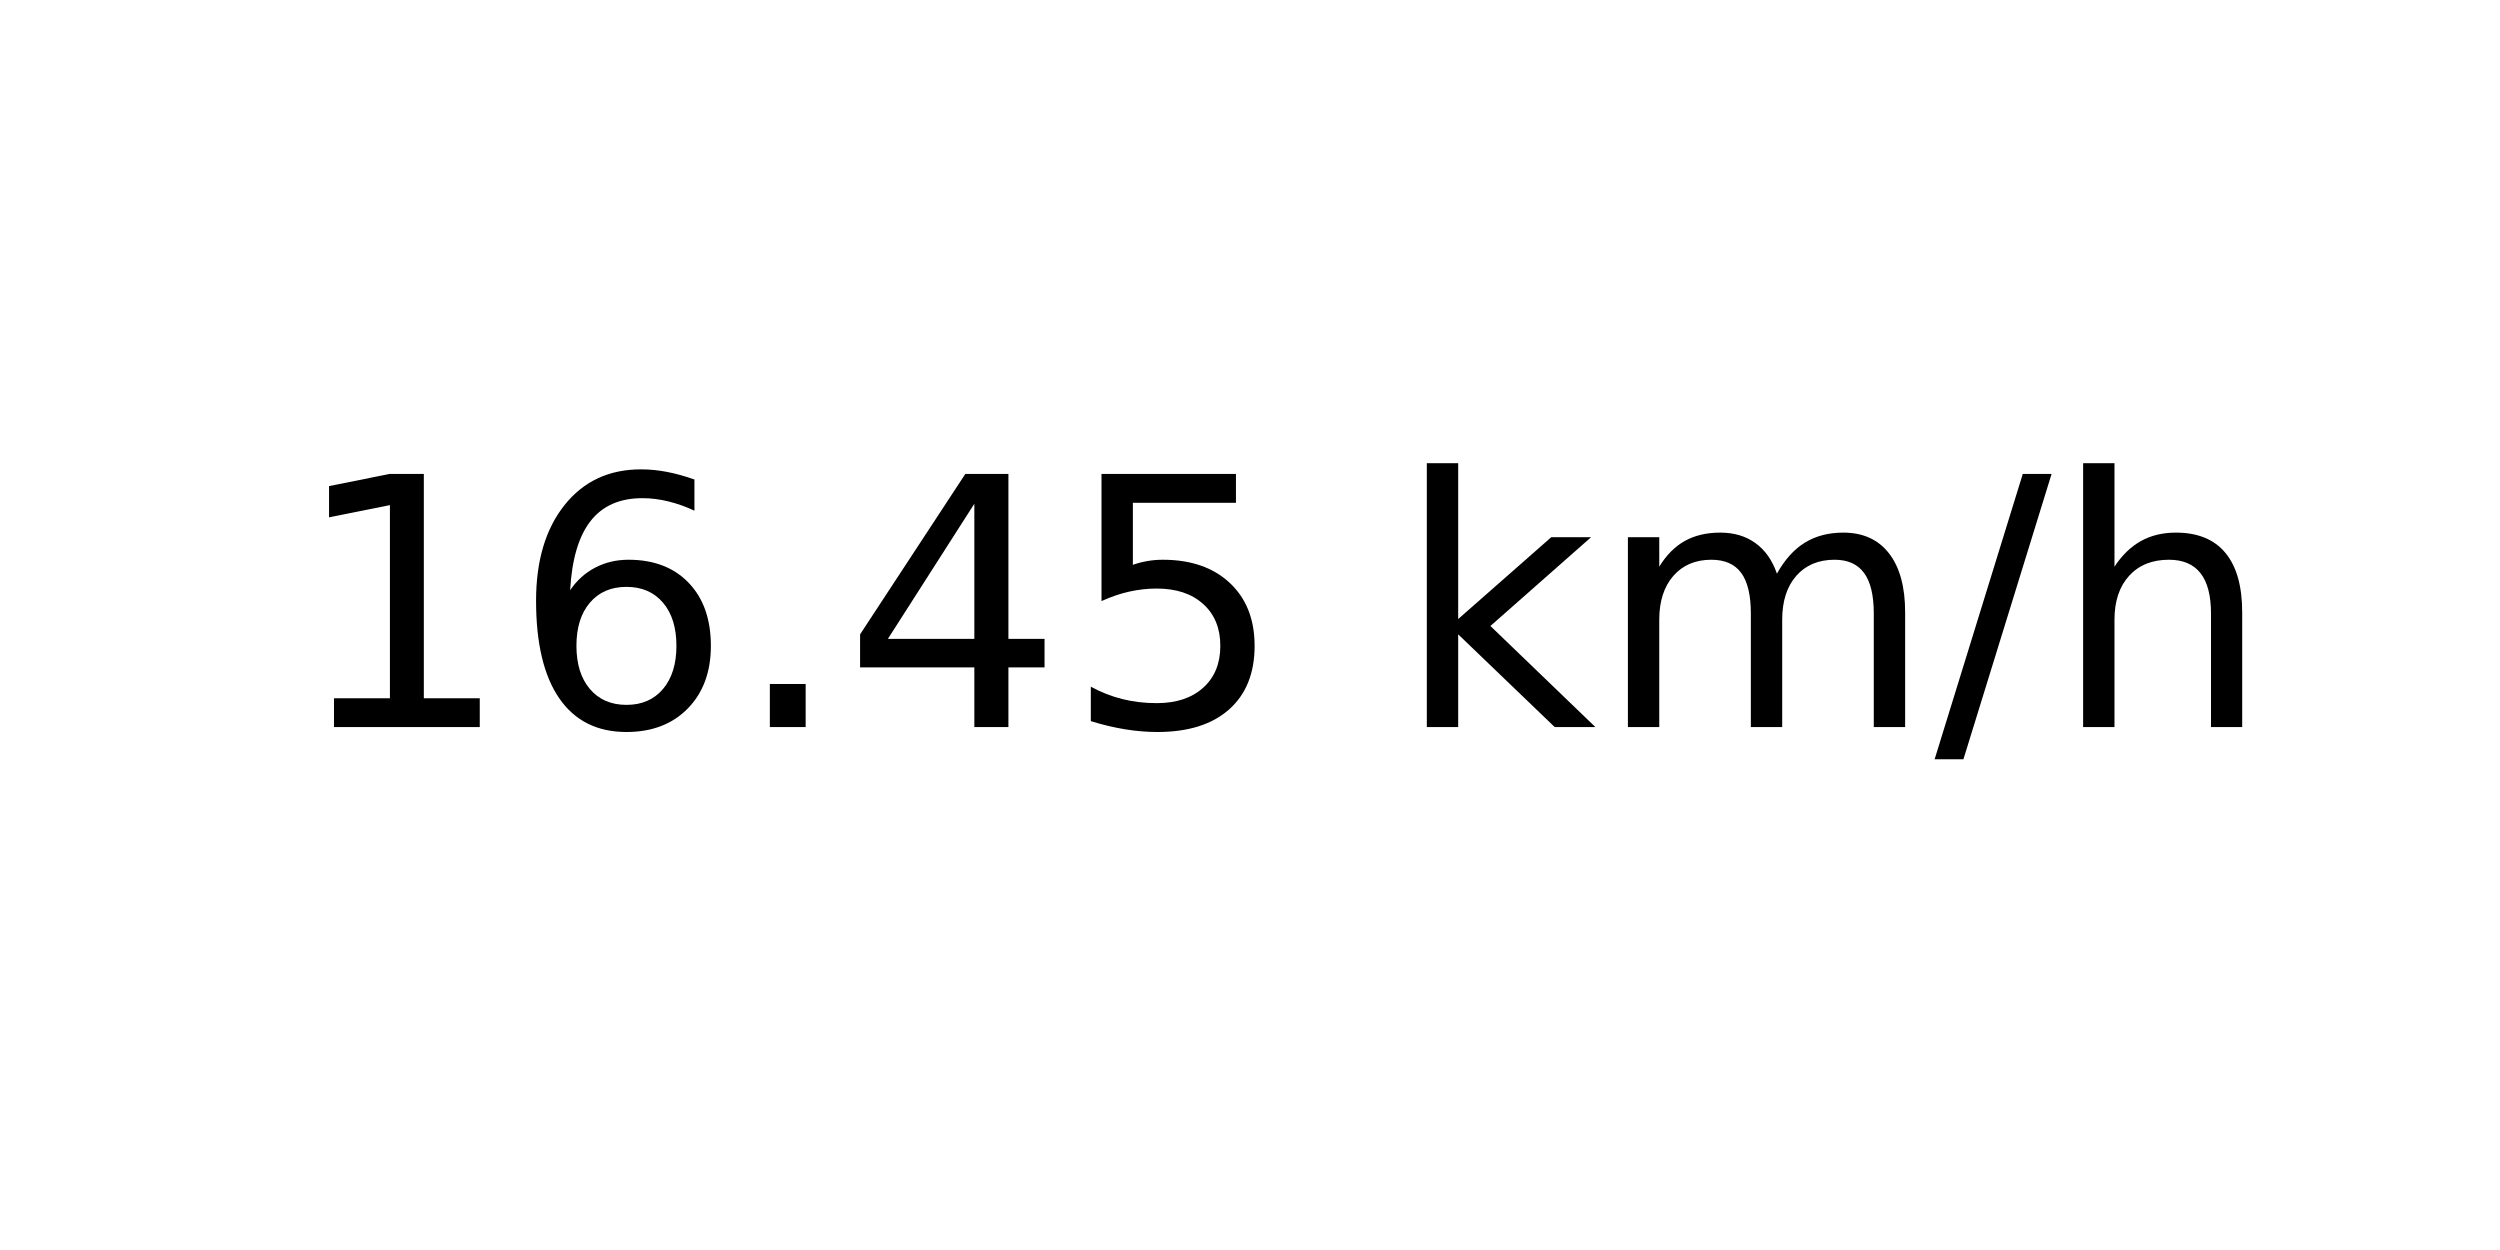
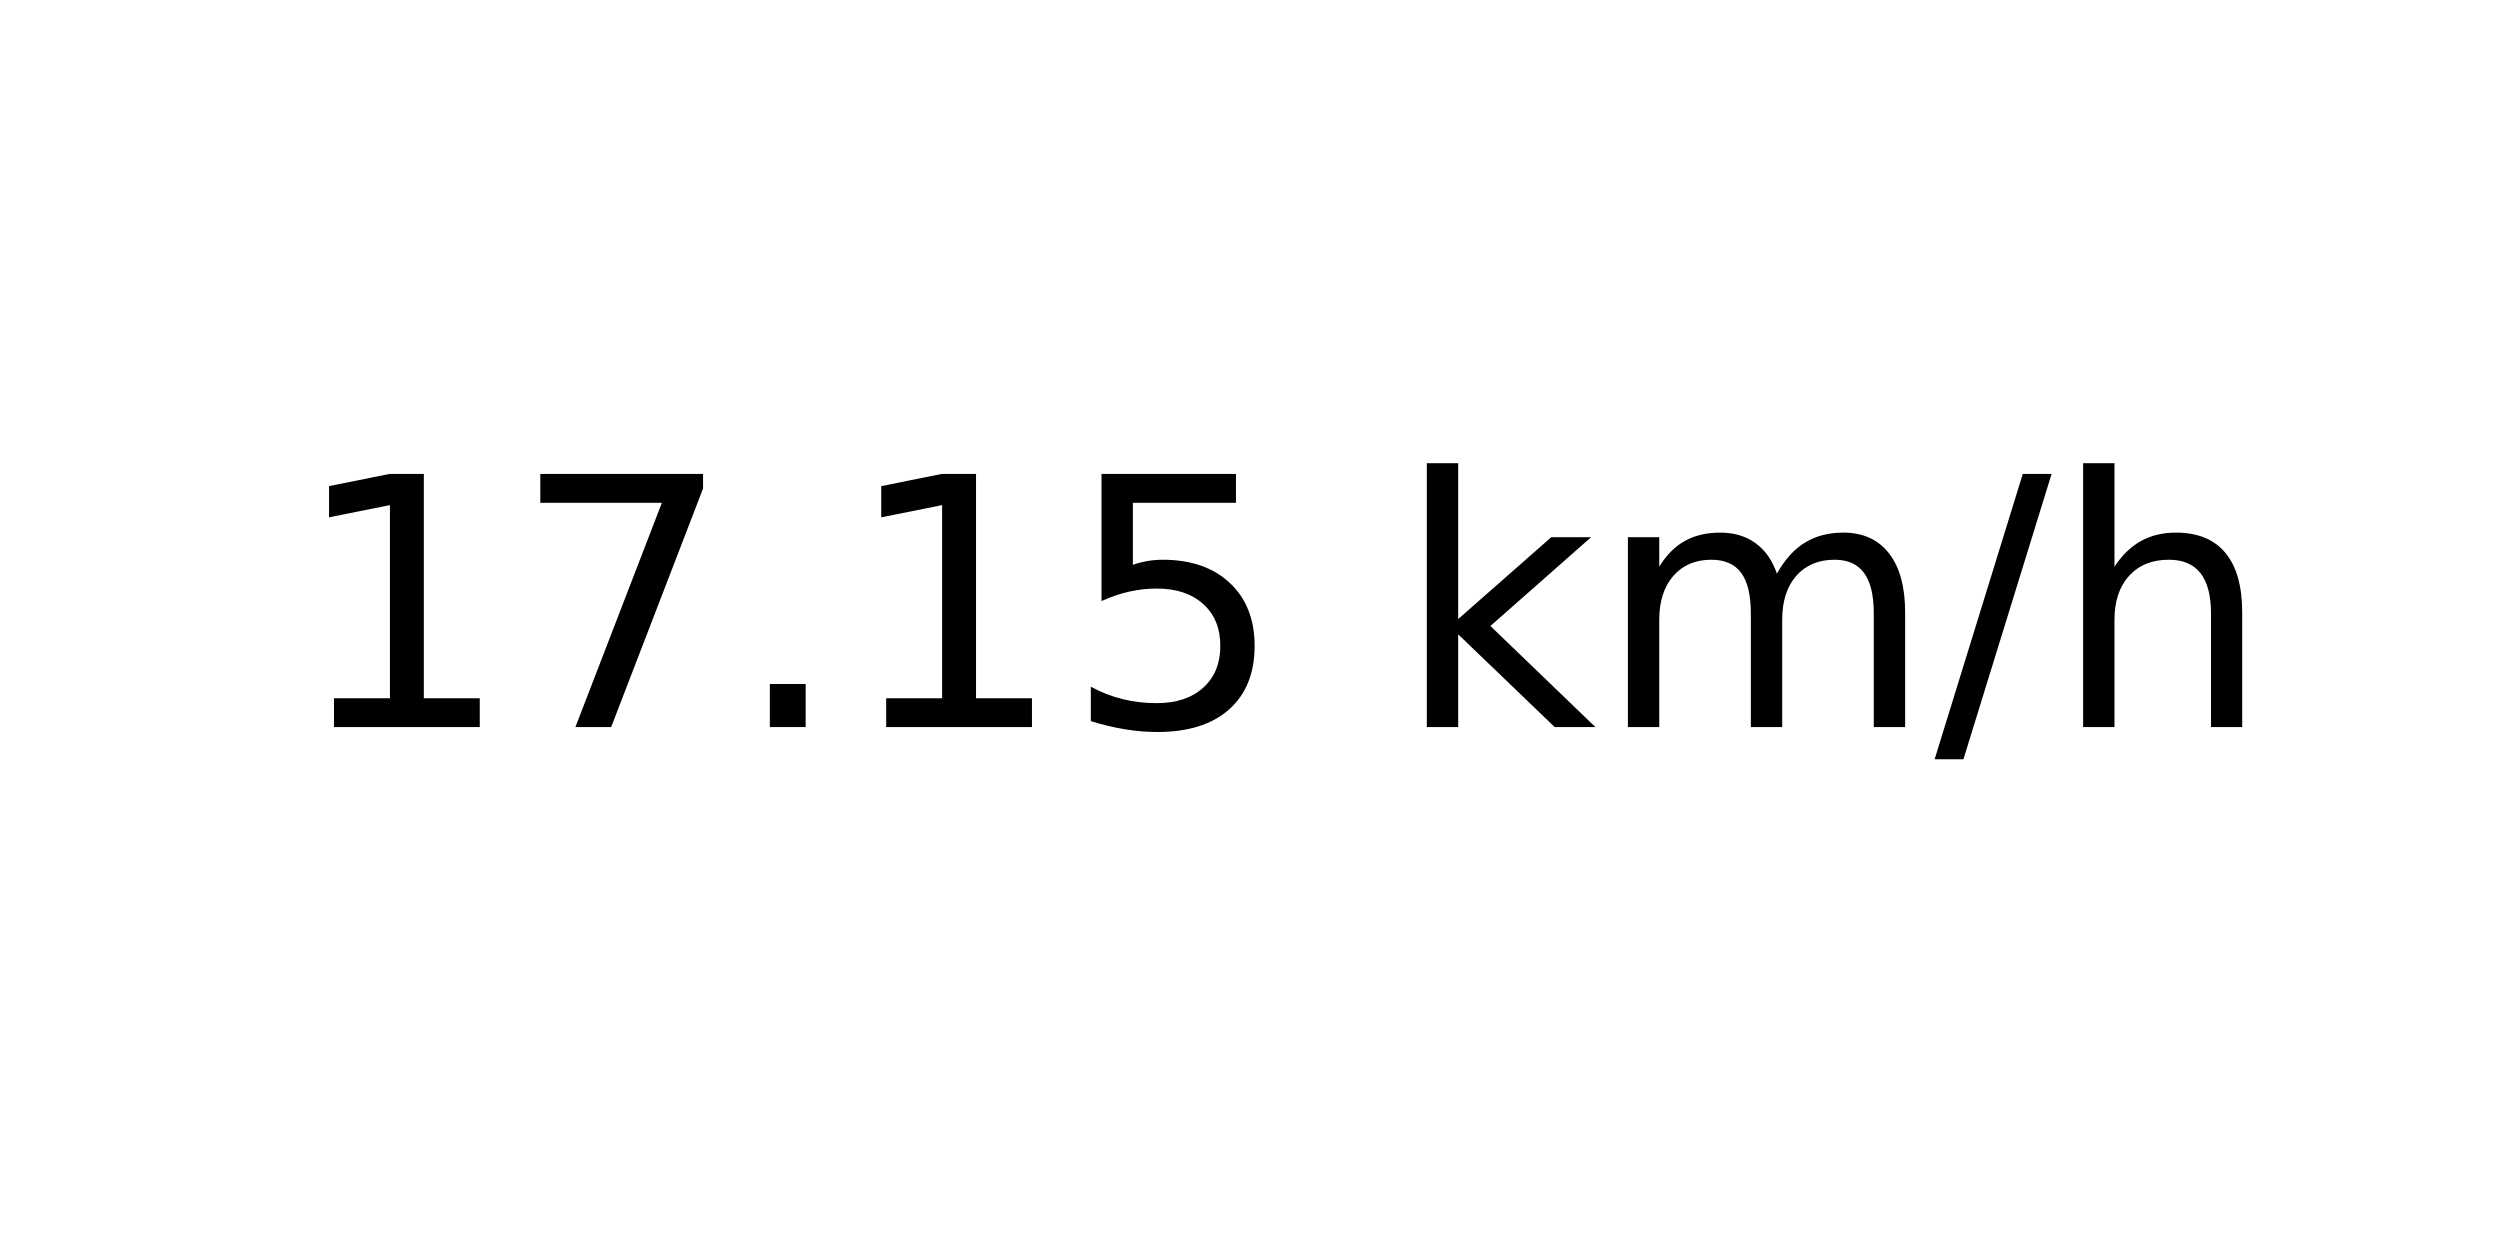
<svg xmlns="http://www.w3.org/2000/svg" xmlns:xlink="http://www.w3.org/1999/xlink" width="72pt" height="36pt" viewBox="0 0 72 36" version="1.1">
  <defs>
    <style type="text/css">*{stroke-linejoin: round; stroke-linecap: butt}</style>
  </defs>
  <g id="figure_1">
    <g id="axes_1">
      <g id="text_1">
        <g transform="translate(8.378125 20.93937) scale(0.1 -0.1)">
          <defs>
            <path id="DejaVuSans-31" d="M 794 531  L 1825 531  L 1825 4091  L 703 3866  L 703 4441  L 1819 4666  L 2450 4666  L 2450 531  L 3481 531  L 3481 0  L 794 0  L 794 531  z " transform="scale(0.015625)" />
-             <path id="DejaVuSans-36" d="M 2113 2584  Q 1688 2584 1439 2293  Q 1191 2003 1191 1497  Q 1191 994 1439 701  Q 1688 409 2113 409  Q 2538 409 2786 701  Q 3034 994 3034 1497  Q 3034 2003 2786 2293  Q 2538 2584 2113 2584  z M 3366 4563  L 3366 3988  Q 3128 4100 2886 4159  Q 2644 4219 2406 4219  Q 1781 4219 1451 3797  Q 1122 3375 1075 2522  Q 1259 2794 1537 2939  Q 1816 3084 2150 3084  Q 2853 3084 3261 2657  Q 3669 2231 3669 1497  Q 3669 778 3244 343  Q 2819 -91 2113 -91  Q 1303 -91 875 529  Q 447 1150 447 2328  Q 447 3434 972 4092  Q 1497 4750 2381 4750  Q 2619 4750 2861 4703  Q 3103 4656 3366 4563  z " transform="scale(0.015625)" />
+             <path id="DejaVuSans-37" d="M 525 4666  L 3525 4666  L 3525 4397  L 1831 0  L 1172 0  L 2766 4134  L 525 4134  L 525 4666  z " transform="scale(0.015625)" />
            <path id="DejaVuSans-2e" d="M 684 794  L 1344 794  L 1344 0  L 684 0  L 684 794  z " transform="scale(0.015625)" />
-             <path id="DejaVuSans-34" d="M 2419 4116  L 825 1625  L 2419 1625  L 2419 4116  z M 2253 4666  L 3047 4666  L 3047 1625  L 3713 1625  L 3713 1100  L 3047 1100  L 3047 0  L 2419 0  L 2419 1100  L 313 1100  L 313 1709  L 2253 4666  z " transform="scale(0.015625)" />
            <path id="DejaVuSans-35" d="M 691 4666  L 3169 4666  L 3169 4134  L 1269 4134  L 1269 2991  Q 1406 3038 1543 3061  Q 1681 3084 1819 3084  Q 2600 3084 3056 2656  Q 3513 2228 3513 1497  Q 3513 744 3044 326  Q 2575 -91 1722 -91  Q 1428 -91 1123 -41  Q 819 9 494 109  L 494 744  Q 775 591 1075 516  Q 1375 441 1709 441  Q 2250 441 2565 725  Q 2881 1009 2881 1497  Q 2881 1984 2565 2268  Q 2250 2553 1709 2553  Q 1456 2553 1204 2497  Q 953 2441 691 2322  L 691 4666  z " transform="scale(0.015625)" />
            <path id="DejaVuSans-20" transform="scale(0.015625)" />
            <path id="DejaVuSans-6b" d="M 581 4863  L 1159 4863  L 1159 1991  L 2875 3500  L 3609 3500  L 1753 1863  L 3688 0  L 2938 0  L 1159 1709  L 1159 0  L 581 0  L 581 4863  z " transform="scale(0.015625)" />
            <path id="DejaVuSans-6d" d="M 3328 2828  Q 3544 3216 3844 3400  Q 4144 3584 4550 3584  Q 5097 3584 5394 3201  Q 5691 2819 5691 2113  L 5691 0  L 5113 0  L 5113 2094  Q 5113 2597 4934 2840  Q 4756 3084 4391 3084  Q 3944 3084 3684 2787  Q 3425 2491 3425 1978  L 3425 0  L 2847 0  L 2847 2094  Q 2847 2600 2669 2842  Q 2491 3084 2119 3084  Q 1678 3084 1418 2786  Q 1159 2488 1159 1978  L 1159 0  L 581 0  L 581 3500  L 1159 3500  L 1159 2956  Q 1356 3278 1631 3431  Q 1906 3584 2284 3584  Q 2666 3584 2933 3390  Q 3200 3197 3328 2828  z " transform="scale(0.015625)" />
            <path id="DejaVuSans-2f" d="M 1625 4666  L 2156 4666  L 531 -594  L 0 -594  L 1625 4666  z " transform="scale(0.015625)" />
            <path id="DejaVuSans-68" d="M 3513 2113  L 3513 0  L 2938 0  L 2938 2094  Q 2938 2591 2744 2837  Q 2550 3084 2163 3084  Q 1697 3084 1428 2787  Q 1159 2491 1159 1978  L 1159 0  L 581 0  L 581 4863  L 1159 4863  L 1159 2956  Q 1366 3272 1645 3428  Q 1925 3584 2291 3584  Q 2894 3584 3203 3211  Q 3513 2838 3513 2113  z " transform="scale(0.015625)" />
          </defs>
          <use xlink:href="#DejaVuSans-31" />
-           <use xlink:href="#DejaVuSans-36" x="63.623" />
+           <use xlink:href="#DejaVuSans-37" x="63.623" />
          <use xlink:href="#DejaVuSans-2e" x="127.246" />
-           <use xlink:href="#DejaVuSans-34" x="159.033" />
+           <use xlink:href="#DejaVuSans-31" x="159.033" />
          <use xlink:href="#DejaVuSans-35" x="222.656" />
          <use xlink:href="#DejaVuSans-20" x="286.279" />
          <use xlink:href="#DejaVuSans-6b" x="318.066" />
          <use xlink:href="#DejaVuSans-6d" x="375.977" />
          <use xlink:href="#DejaVuSans-2f" x="473.389" />
          <use xlink:href="#DejaVuSans-68" x="507.08" />
        </g>
      </g>
    </g>
  </g>
</svg>
